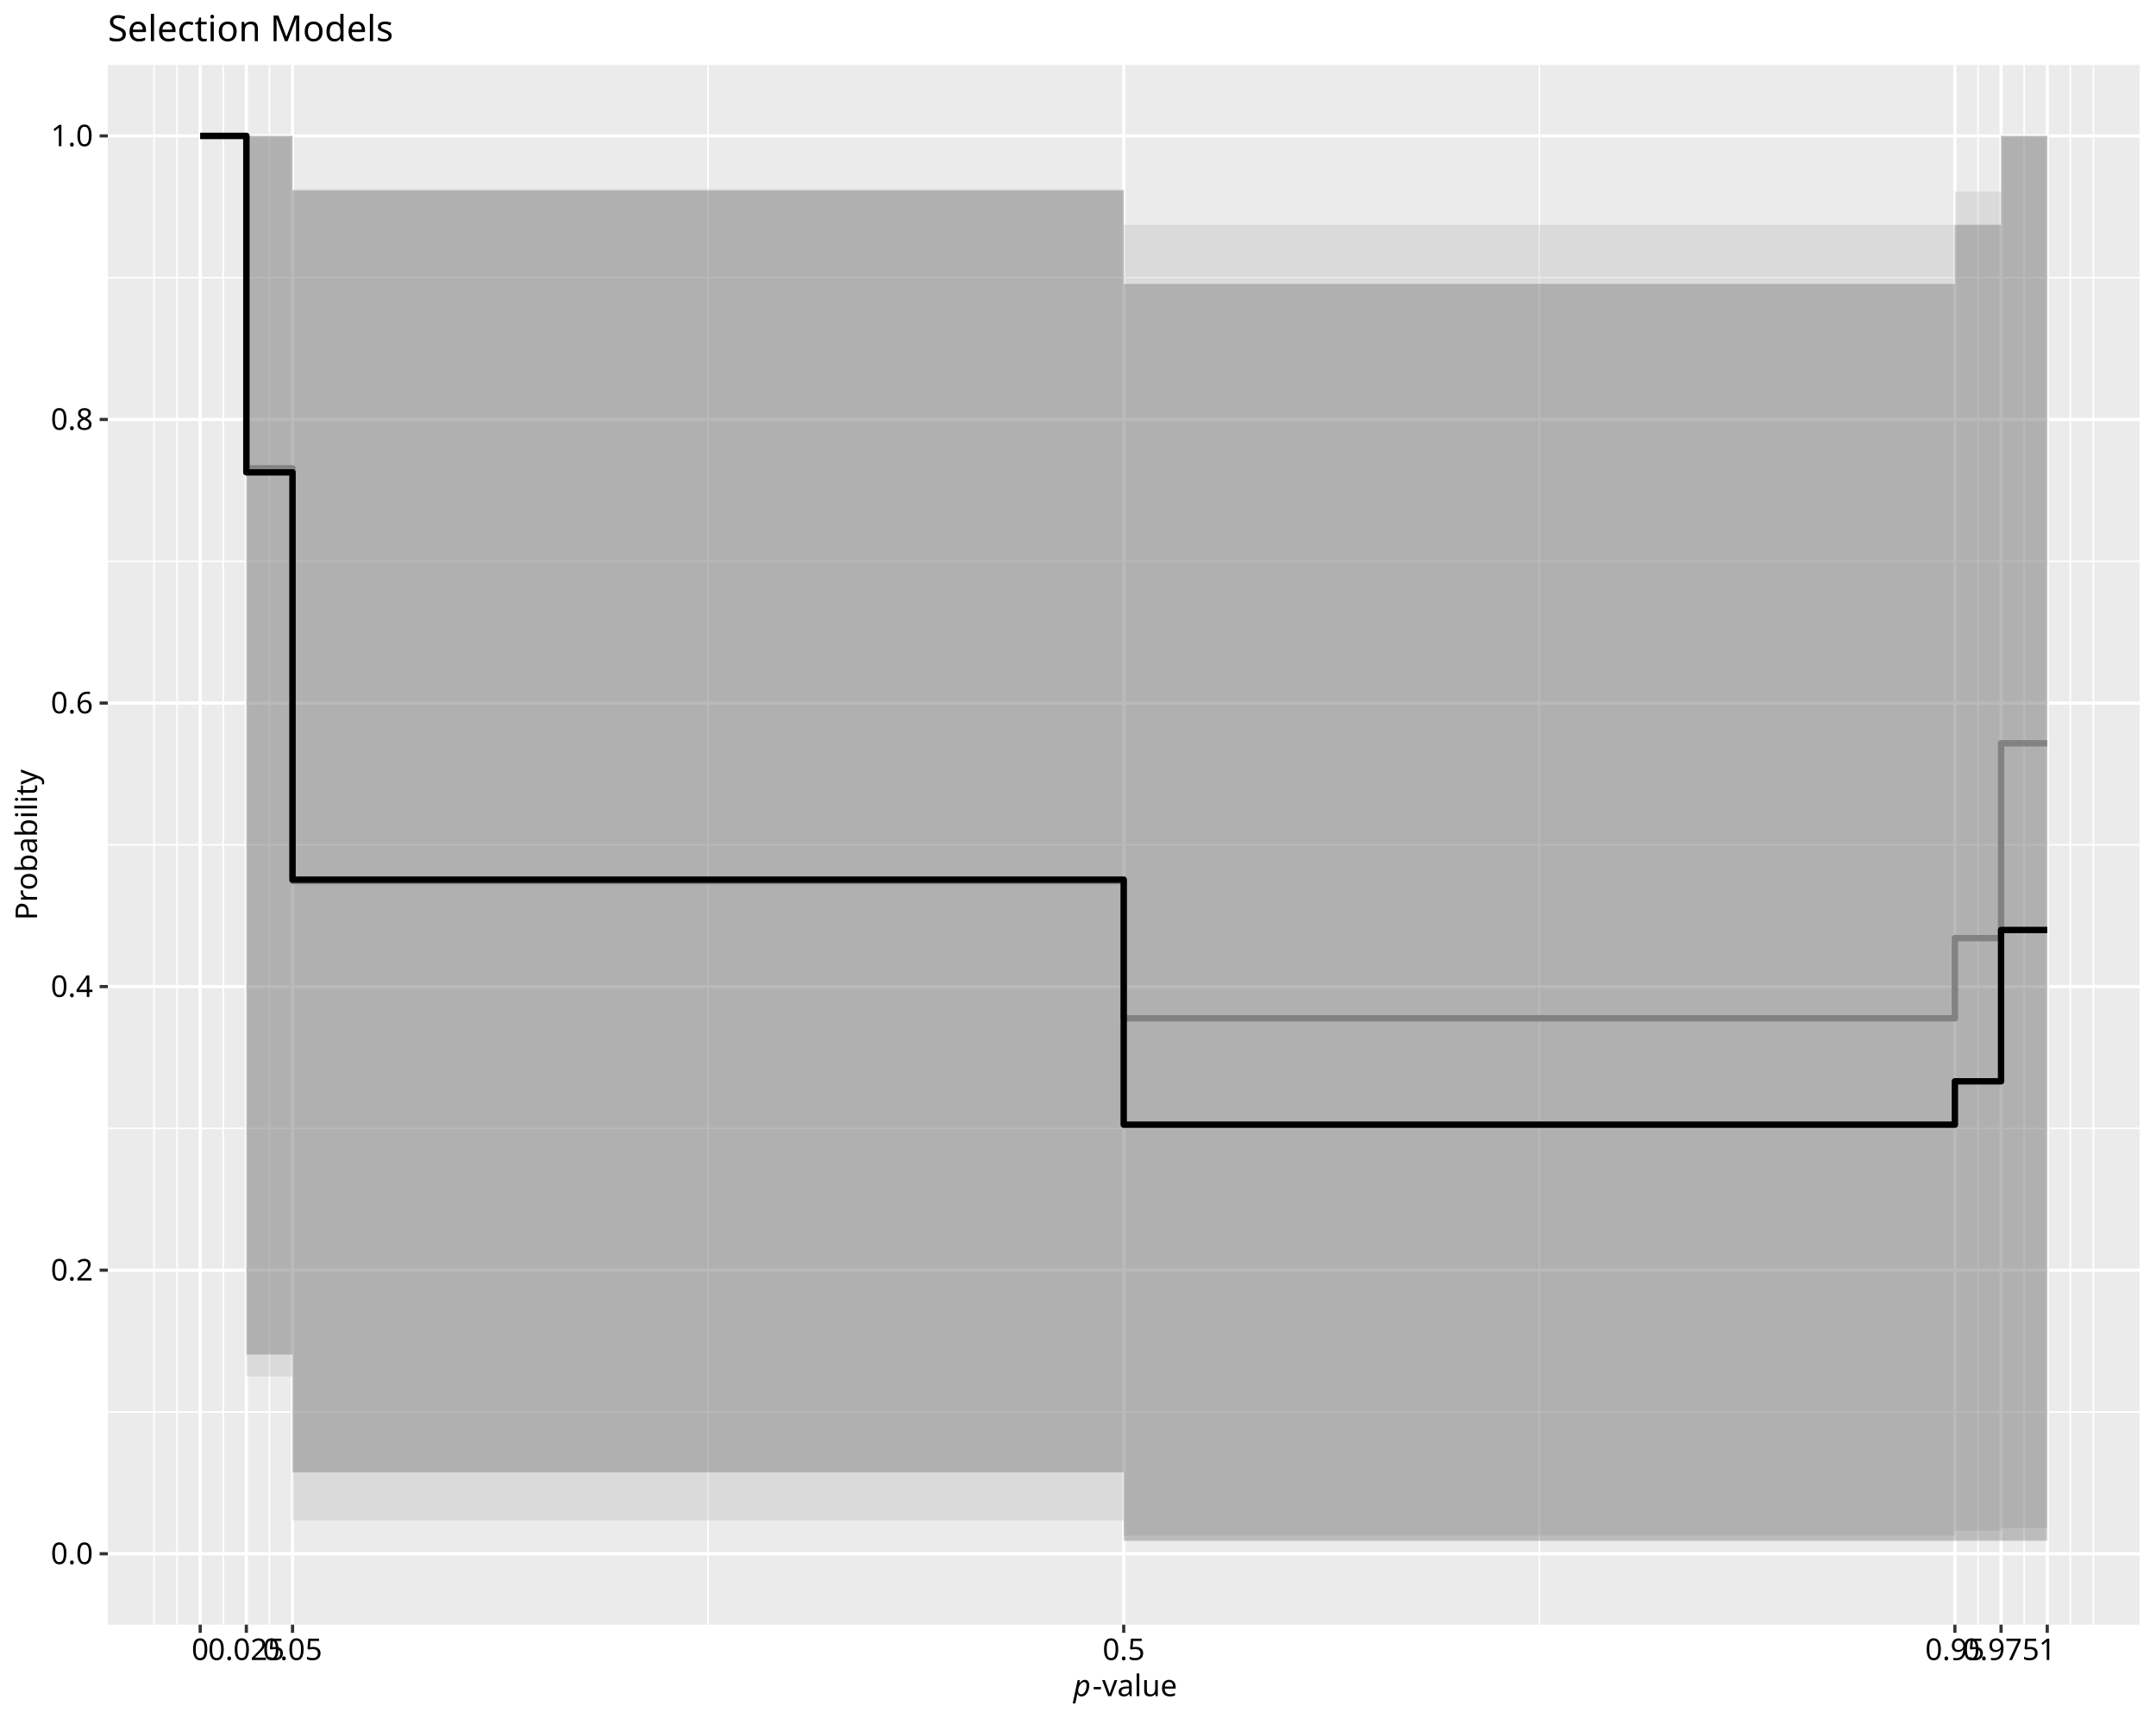
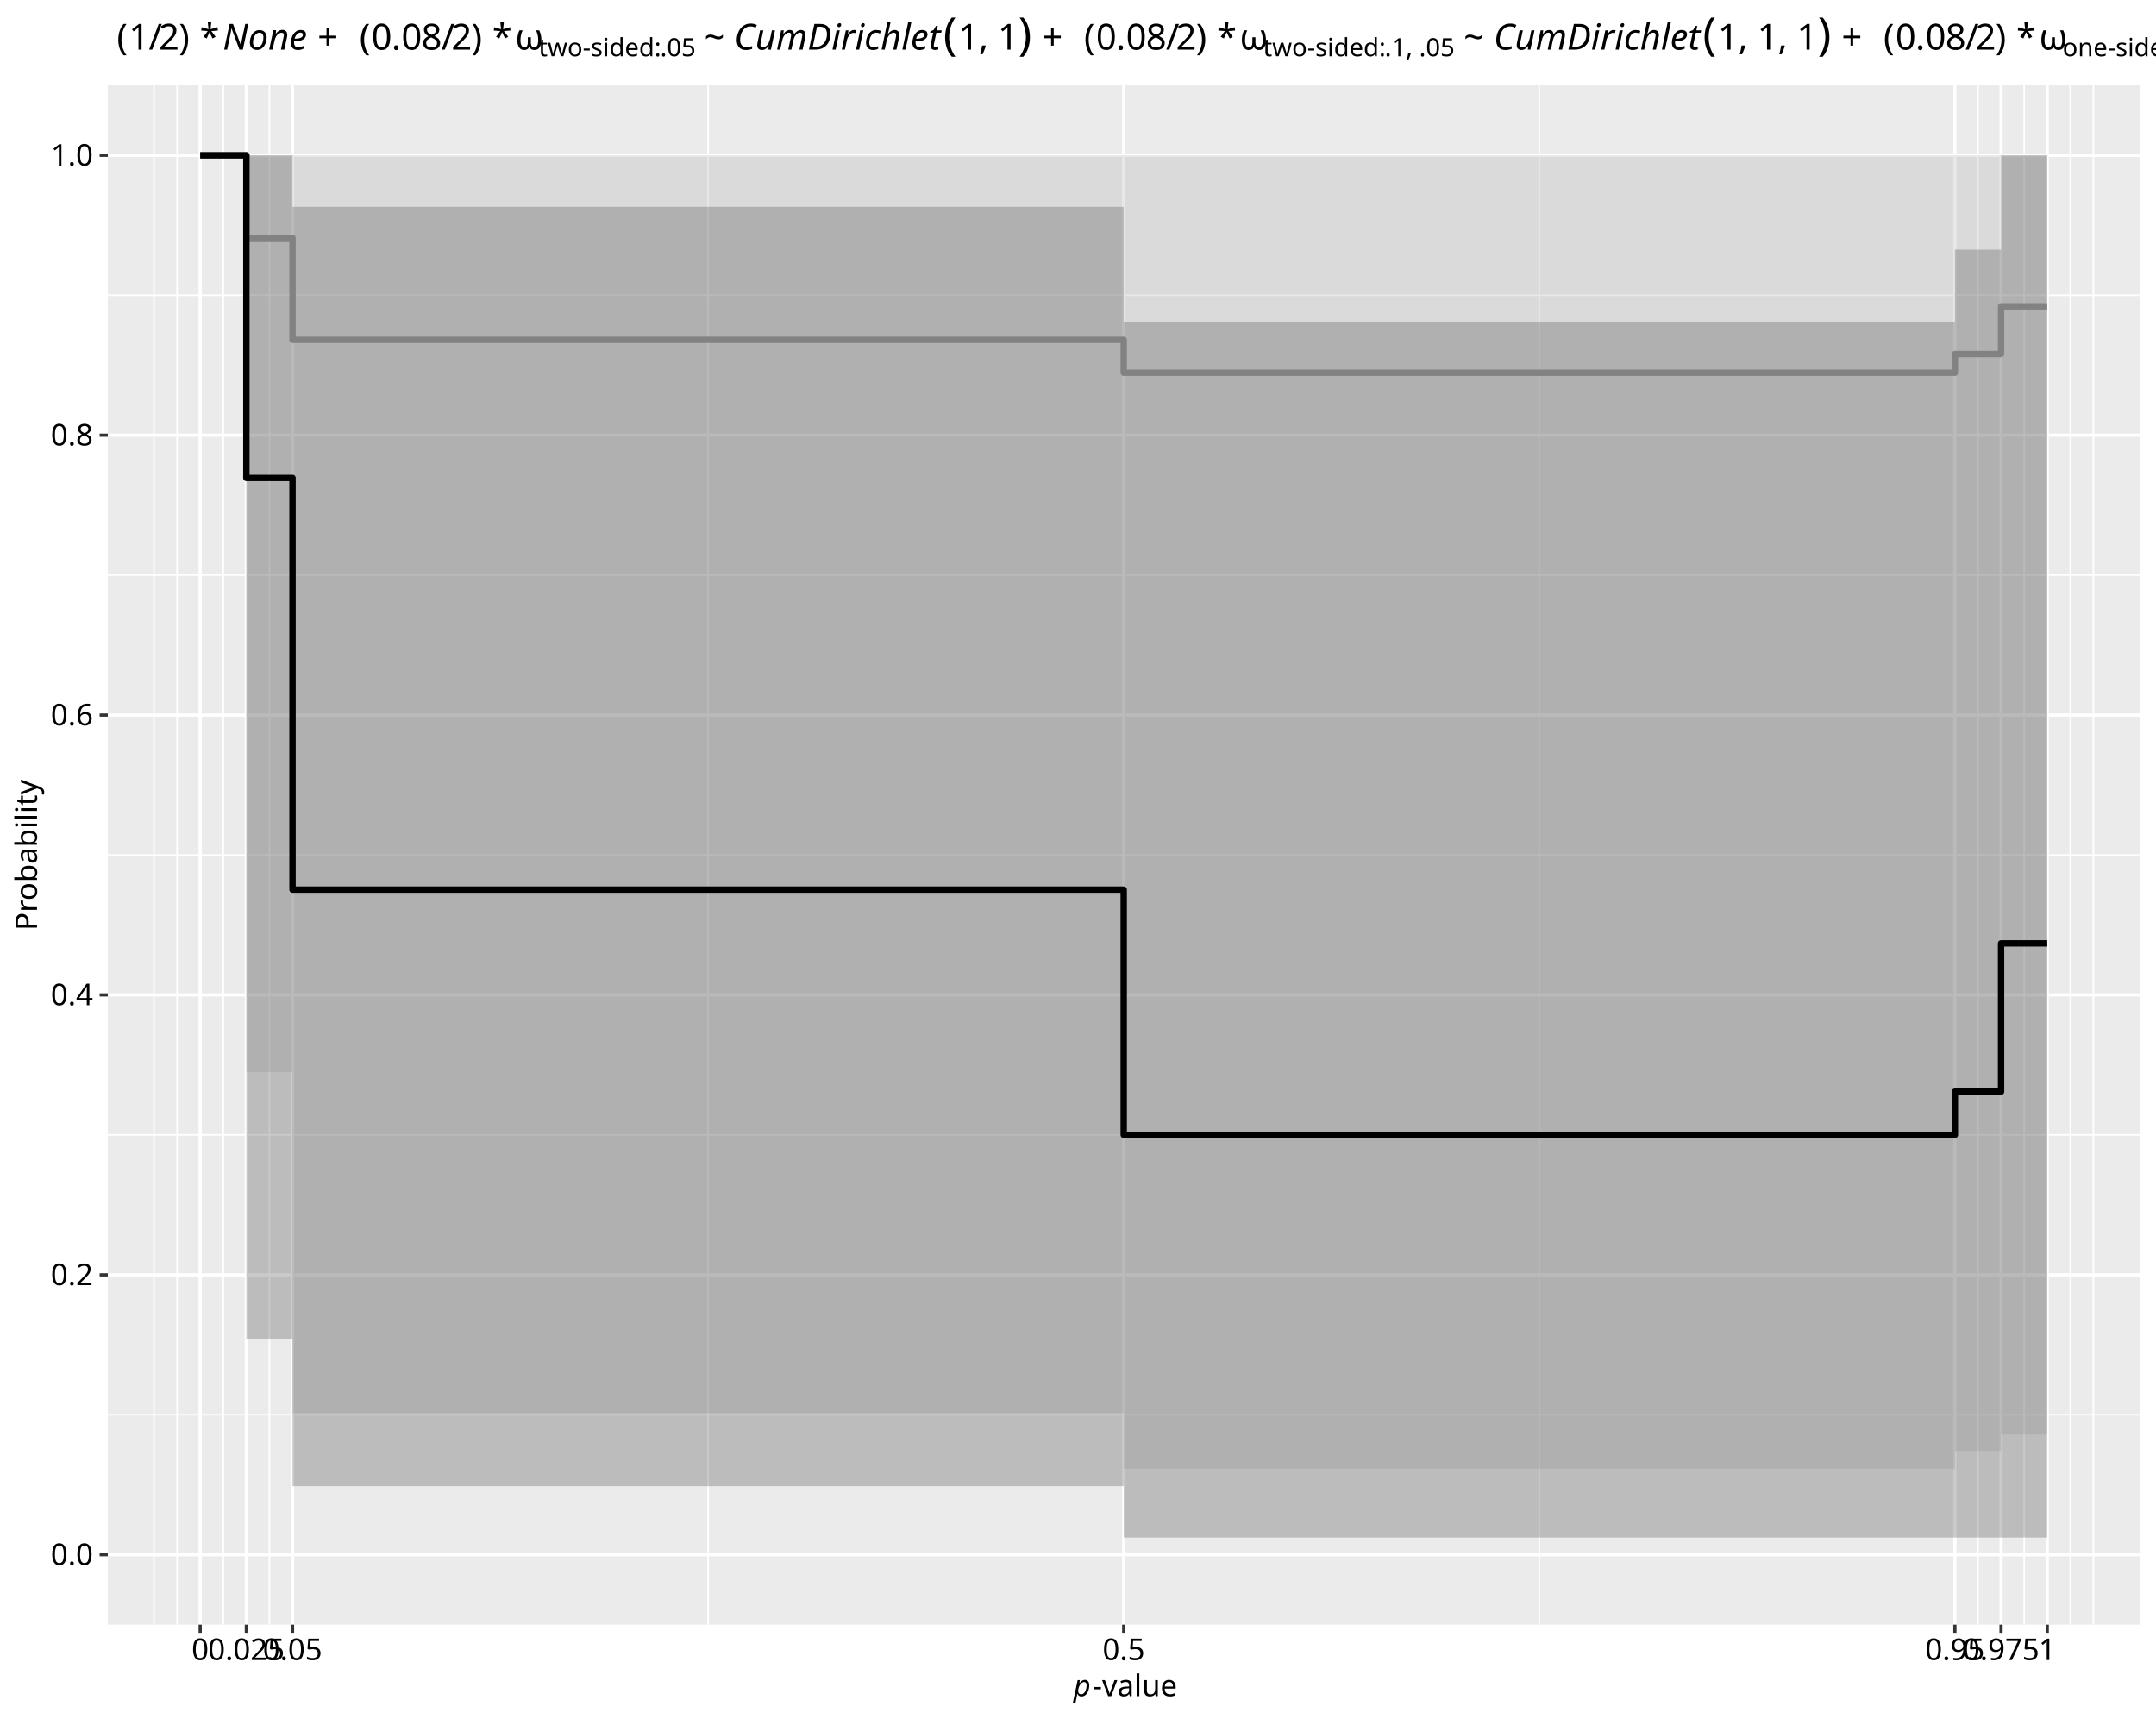
<svg xmlns="http://www.w3.org/2000/svg" class="svglite" data-engine-version="2.0" width="720.00pt" height="576.00pt" viewBox="0 0 720.00 576.00">
  <defs>
    <style type="text/css">
    .svglite line, .svglite polyline, .svglite polygon, .svglite path, .svglite rect, .svglite circle {
      fill: none;
      stroke: #000000;
      stroke-linecap: round;
      stroke-linejoin: round;
      stroke-miterlimit: 10.00;
    }
  </style>
  </defs>
  <rect width="100%" height="100%" style="stroke: none; fill: #FFFFFF;" />
  <defs>
    <clipPath id="cpMC4wMHw3MjAuMDB8MC4wMHw1NzYuMDA=">
      <rect x="0.00" y="0.00" width="720.00" height="576.00" />
    </clipPath>
  </defs>
  <g clip-path="url(#cpMC4wMHw3MjAuMDB8MC4wMHw1NzYuMDA=)">
    <rect x="0.00" y="0.00" width="720.00" height="576.00" style="stroke-width: 1.07; stroke: #FFFFFF; fill: #FFFFFF;" />
  </g>
  <defs>
-     <clipPath id="cpMzYuMDF8NzE0LjUyfDIxLjcxfDU0Mi40OQ==">
-       <rect x="36.01" y="21.71" width="678.51" height="520.78" />
+     <clipPath id="cpMzYuMDF8NzE0LjUyfDI4LjUwfDU0Mi40OQ==">
+       <rect x="36.01" y="28.50" width="678.51" height="513.99" />
    </clipPath>
  </defs>
-   <g clip-path="url(#cpMzYuMDF8NzE0LjUyfDIxLjcxfDU0Mi40OQ==)">
-     <rect x="36.01" y="21.71" width="678.51" height="520.78" style="stroke-width: 1.07; stroke: none; fill: #EBEBEB;" />
-     <polyline points="36.01,471.48 714.52,471.48 " style="stroke-width: 0.53; stroke: #FFFFFF; stroke-linecap: butt;" />
-     <polyline points="36.01,376.79 714.52,376.79 " style="stroke-width: 0.53; stroke: #FFFFFF; stroke-linecap: butt;" />
-     <polyline points="36.01,282.10 714.52,282.10 " style="stroke-width: 0.53; stroke: #FFFFFF; stroke-linecap: butt;" />
-     <polyline points="36.01,187.41 714.52,187.41 " style="stroke-width: 0.53; stroke: #FFFFFF; stroke-linecap: butt;" />
-     <polyline points="36.01,92.72 714.52,92.72 " style="stroke-width: 0.53; stroke: #FFFFFF; stroke-linecap: butt;" />
-     <polyline points="51.43,542.49 51.43,21.71 " style="stroke-width: 0.53; stroke: #FFFFFF; stroke-linecap: butt;" />
-     <polyline points="59.14,542.49 59.14,21.71 " style="stroke-width: 0.53; stroke: #FFFFFF; stroke-linecap: butt;" />
-     <polyline points="74.56,542.49 74.56,21.71 " style="stroke-width: 0.53; stroke: #FFFFFF; stroke-linecap: butt;" />
-     <polyline points="89.98,542.49 89.98,21.71 " style="stroke-width: 0.53; stroke: #FFFFFF; stroke-linecap: butt;" />
-     <polyline points="236.48,542.49 236.48,21.71 " style="stroke-width: 0.53; stroke: #FFFFFF; stroke-linecap: butt;" />
-     <polyline points="514.05,542.49 514.05,21.71 " style="stroke-width: 0.53; stroke: #FFFFFF; stroke-linecap: butt;" />
-     <polyline points="660.55,542.49 660.55,21.71 " style="stroke-width: 0.53; stroke: #FFFFFF; stroke-linecap: butt;" />
-     <polyline points="675.97,542.49 675.97,21.71 " style="stroke-width: 0.53; stroke: #FFFFFF; stroke-linecap: butt;" />
-     <polyline points="691.39,542.49 691.39,21.71 " style="stroke-width: 0.53; stroke: #FFFFFF; stroke-linecap: butt;" />
-     <polyline points="699.10,542.49 699.10,21.71 " style="stroke-width: 0.53; stroke: #FFFFFF; stroke-linecap: butt;" />
-     <polyline points="36.01,518.82 714.52,518.82 " style="stroke-width: 1.07; stroke: #FFFFFF; stroke-linecap: butt;" />
-     <polyline points="36.01,424.13 714.52,424.13 " style="stroke-width: 1.07; stroke: #FFFFFF; stroke-linecap: butt;" />
-     <polyline points="36.01,329.44 714.52,329.44 " style="stroke-width: 1.07; stroke: #FFFFFF; stroke-linecap: butt;" />
-     <polyline points="36.01,234.76 714.52,234.76 " style="stroke-width: 1.07; stroke: #FFFFFF; stroke-linecap: butt;" />
-     <polyline points="36.01,140.07 714.52,140.07 " style="stroke-width: 1.07; stroke: #FFFFFF; stroke-linecap: butt;" />
-     <polyline points="36.01,45.38 714.52,45.38 " style="stroke-width: 1.07; stroke: #FFFFFF; stroke-linecap: butt;" />
-     <polyline points="66.85,542.49 66.85,21.71 " style="stroke-width: 1.07; stroke: #FFFFFF; stroke-linecap: butt;" />
-     <polyline points="82.27,542.49 82.27,21.71 " style="stroke-width: 1.07; stroke: #FFFFFF; stroke-linecap: butt;" />
-     <polyline points="97.69,542.49 97.69,21.71 " style="stroke-width: 1.07; stroke: #FFFFFF; stroke-linecap: butt;" />
-     <polyline points="375.27,542.49 375.27,21.71 " style="stroke-width: 1.07; stroke: #FFFFFF; stroke-linecap: butt;" />
-     <polyline points="652.84,542.49 652.84,21.71 " style="stroke-width: 1.07; stroke: #FFFFFF; stroke-linecap: butt;" />
-     <polyline points="668.26,542.49 668.26,21.71 " style="stroke-width: 1.07; stroke: #FFFFFF; stroke-linecap: butt;" />
-     <polyline points="683.68,542.49 683.68,21.71 " style="stroke-width: 1.07; stroke: #FFFFFF; stroke-linecap: butt;" />
-     <polygon points="66.85,45.38 82.27,45.38 82.27,459.64 97.69,459.64 97.69,507.67 375.27,507.67 375.27,512.74 652.84,512.74 652.84,511.13 668.26,511.13 668.26,510.23 683.68,510.23 683.68,45.38 668.26,45.38 668.26,63.96 652.84,63.96 652.84,75.07 375.27,75.07 375.27,63.12 97.69,63.12 97.69,45.38 82.27,45.38 82.27,45.38 66.85,45.38 " style="stroke-width: 1.07; stroke: none; stroke-linecap: butt; fill: #B3B3B3; fill-opacity: 0.30;" />
-     <polyline points="66.85,45.38 82.27,45.38 82.27,156.37 97.69,156.37 97.69,294.17 375.27,294.17 375.27,340.02 652.84,340.02 652.84,313.25 668.26,313.25 668.26,248.18 683.68,248.18 " style="stroke-width: 2.13; stroke: #999999; stroke-linecap: butt;" />
-     <polygon points="66.85,45.38 82.27,45.38 82.27,452.29 97.69,452.29 97.69,491.66 375.27,491.66 375.27,514.51 652.84,514.51 652.84,514.47 668.26,514.47 668.26,514.47 683.68,514.47 683.68,45.38 668.26,45.38 668.26,75.08 652.84,75.08 652.84,94.79 375.27,94.79 375.27,63.61 97.69,63.61 97.69,45.38 82.27,45.38 82.27,45.38 66.85,45.38 " style="stroke-width: 1.07; stroke: none; stroke-linecap: butt; fill: #4D4D4D; fill-opacity: 0.30;" />
-     <polyline points="66.85,45.38 82.27,45.38 82.27,157.73 97.69,157.73 97.69,293.73 375.27,293.73 375.27,375.55 652.84,375.55 652.84,361.06 668.26,361.06 668.26,310.53 683.68,310.53 " style="stroke-width: 2.13; stroke-linecap: butt;" />
+   <g clip-path="url(#cpMzYuMDF8NzE0LjUyfDI4LjUwfDU0Mi40OQ==)">
+     <rect x="36.01" y="28.50" width="678.51" height="513.99" style="stroke-width: 1.07; stroke: none; fill: #EBEBEB;" />
+     <polyline points="36.01,472.40 714.52,472.40 " style="stroke-width: 0.53; stroke: #FFFFFF; stroke-linecap: butt;" />
+     <polyline points="36.01,378.95 714.52,378.95 " style="stroke-width: 0.53; stroke: #FFFFFF; stroke-linecap: butt;" />
+     <polyline points="36.01,285.50 714.52,285.50 " style="stroke-width: 0.53; stroke: #FFFFFF; stroke-linecap: butt;" />
+     <polyline points="36.01,192.04 714.52,192.04 " style="stroke-width: 0.53; stroke: #FFFFFF; stroke-linecap: butt;" />
+     <polyline points="36.01,98.59 714.52,98.59 " style="stroke-width: 0.53; stroke: #FFFFFF; stroke-linecap: butt;" />
+     <polyline points="51.43,542.49 51.43,28.50 " style="stroke-width: 0.53; stroke: #FFFFFF; stroke-linecap: butt;" />
+     <polyline points="59.14,542.49 59.14,28.50 " style="stroke-width: 0.53; stroke: #FFFFFF; stroke-linecap: butt;" />
+     <polyline points="74.56,542.49 74.56,28.50 " style="stroke-width: 0.53; stroke: #FFFFFF; stroke-linecap: butt;" />
+     <polyline points="89.98,542.49 89.98,28.50 " style="stroke-width: 0.53; stroke: #FFFFFF; stroke-linecap: butt;" />
+     <polyline points="236.48,542.49 236.48,28.50 " style="stroke-width: 0.53; stroke: #FFFFFF; stroke-linecap: butt;" />
+     <polyline points="514.05,542.49 514.05,28.50 " style="stroke-width: 0.53; stroke: #FFFFFF; stroke-linecap: butt;" />
+     <polyline points="660.55,542.49 660.55,28.50 " style="stroke-width: 0.53; stroke: #FFFFFF; stroke-linecap: butt;" />
+     <polyline points="675.97,542.49 675.97,28.50 " style="stroke-width: 0.53; stroke: #FFFFFF; stroke-linecap: butt;" />
+     <polyline points="691.39,542.49 691.39,28.50 " style="stroke-width: 0.53; stroke: #FFFFFF; stroke-linecap: butt;" />
+     <polyline points="699.10,542.49 699.10,28.50 " style="stroke-width: 0.53; stroke: #FFFFFF; stroke-linecap: butt;" />
+     <polyline points="36.01,519.13 714.52,519.13 " style="stroke-width: 1.07; stroke: #FFFFFF; stroke-linecap: butt;" />
+     <polyline points="36.01,425.68 714.52,425.68 " style="stroke-width: 1.07; stroke: #FFFFFF; stroke-linecap: butt;" />
+     <polyline points="36.01,332.22 714.52,332.22 " style="stroke-width: 1.07; stroke: #FFFFFF; stroke-linecap: butt;" />
+     <polyline points="36.01,238.77 714.52,238.77 " style="stroke-width: 1.07; stroke: #FFFFFF; stroke-linecap: butt;" />
+     <polyline points="36.01,145.32 714.52,145.32 " style="stroke-width: 1.07; stroke: #FFFFFF; stroke-linecap: butt;" />
+     <polyline points="36.01,51.87 714.52,51.87 " style="stroke-width: 1.07; stroke: #FFFFFF; stroke-linecap: butt;" />
+     <polyline points="66.85,542.49 66.85,28.50 " style="stroke-width: 1.07; stroke: #FFFFFF; stroke-linecap: butt;" />
+     <polyline points="82.27,542.49 82.27,28.50 " style="stroke-width: 1.07; stroke: #FFFFFF; stroke-linecap: butt;" />
+     <polyline points="97.69,542.49 97.69,28.50 " style="stroke-width: 1.07; stroke: #FFFFFF; stroke-linecap: butt;" />
+     <polyline points="375.27,542.49 375.27,28.50 " style="stroke-width: 1.07; stroke: #FFFFFF; stroke-linecap: butt;" />
+     <polyline points="652.84,542.49 652.84,28.50 " style="stroke-width: 1.07; stroke: #FFFFFF; stroke-linecap: butt;" />
+     <polyline points="668.26,542.49 668.26,28.50 " style="stroke-width: 1.07; stroke: #FFFFFF; stroke-linecap: butt;" />
+     <polyline points="683.68,542.49 683.68,28.50 " style="stroke-width: 1.07; stroke: #FFFFFF; stroke-linecap: butt;" />
+     <polygon points="66.85,51.87 82.27,51.87 82.27,357.98 97.69,357.98 97.69,471.81 375.27,471.81 375.27,490.40 652.84,490.40 652.84,484.45 668.26,484.45 668.26,479.02 683.68,479.02 683.68,51.87 668.26,51.87 668.26,51.87 652.84,51.87 652.84,51.87 375.27,51.87 375.27,51.87 97.69,51.87 97.69,51.87 82.27,51.87 82.27,51.87 66.85,51.87 " style="stroke-width: 1.07; stroke: none; stroke-linecap: butt; fill: #B3B3B3; fill-opacity: 0.30;" />
+     <polyline points="66.85,51.87 82.27,51.87 82.27,79.49 97.69,79.49 97.69,113.48 375.27,113.48 375.27,124.49 652.84,124.49 652.84,118.22 668.26,118.22 668.26,102.30 683.68,102.30 " style="stroke-width: 2.13; stroke: #999999; stroke-linecap: butt;" />
+     <polygon points="66.85,51.87 82.27,51.87 82.27,447.24 97.69,447.24 97.69,496.27 375.27,496.27 375.27,513.41 652.84,513.41 652.84,513.41 668.26,513.41 668.26,513.41 683.68,513.41 683.68,51.87 668.26,51.87 668.26,83.37 652.84,83.37 652.84,107.42 375.27,107.42 375.27,69.06 97.69,69.06 97.69,51.87 82.27,51.87 82.27,51.87 66.85,51.87 " style="stroke-width: 1.07; stroke: none; stroke-linecap: butt; fill: #4D4D4D; fill-opacity: 0.30;" />
+     <polyline points="66.85,51.87 82.27,51.87 82.27,159.61 97.69,159.61 97.69,297.06 375.27,297.06 375.27,378.95 652.84,378.95 652.84,364.52 668.26,364.52 668.26,315.00 683.68,315.00 " style="stroke-width: 2.13; stroke-linecap: butt;" />
  </g>
  <g clip-path="url(#cpMC4wMHw3MjAuMDB8MC4wMHw1NzYuMDA=)">
-     <text x="31.08" y="522.26" text-anchor="end" style="font-size: 10.00px; font-family: sans;" textLength="13.90px" lengthAdjust="spacingAndGlyphs">0.0</text>
-     <text x="31.08" y="427.57" text-anchor="end" style="font-size: 10.00px; font-family: sans;" textLength="13.90px" lengthAdjust="spacingAndGlyphs">0.2</text>
-     <text x="31.08" y="332.88" text-anchor="end" style="font-size: 10.00px; font-family: sans;" textLength="13.90px" lengthAdjust="spacingAndGlyphs">0.4</text>
-     <text x="31.08" y="238.20" text-anchor="end" style="font-size: 10.00px; font-family: sans;" textLength="13.90px" lengthAdjust="spacingAndGlyphs">0.6</text>
-     <text x="31.08" y="143.51" text-anchor="end" style="font-size: 10.00px; font-family: sans;" textLength="13.90px" lengthAdjust="spacingAndGlyphs">0.8</text>
-     <text x="31.08" y="48.82" text-anchor="end" style="font-size: 10.00px; font-family: sans;" textLength="13.90px" lengthAdjust="spacingAndGlyphs">1.0</text>
-     <polyline points="33.27,518.82 36.01,518.82 " style="stroke-width: 1.07; stroke: #333333; stroke-linecap: butt;" />
-     <polyline points="33.27,424.13 36.01,424.13 " style="stroke-width: 1.07; stroke: #333333; stroke-linecap: butt;" />
-     <polyline points="33.27,329.44 36.01,329.44 " style="stroke-width: 1.07; stroke: #333333; stroke-linecap: butt;" />
-     <polyline points="33.27,234.76 36.01,234.76 " style="stroke-width: 1.07; stroke: #333333; stroke-linecap: butt;" />
-     <polyline points="33.27,140.07 36.01,140.07 " style="stroke-width: 1.07; stroke: #333333; stroke-linecap: butt;" />
-     <polyline points="33.27,45.38 36.01,45.38 " style="stroke-width: 1.07; stroke: #333333; stroke-linecap: butt;" />
+     <text x="31.08" y="522.57" text-anchor="end" style="font-size: 10.00px; font-family: sans;" textLength="13.90px" lengthAdjust="spacingAndGlyphs">0.0</text>
+     <text x="31.08" y="429.12" text-anchor="end" style="font-size: 10.00px; font-family: sans;" textLength="13.90px" lengthAdjust="spacingAndGlyphs">0.2</text>
+     <text x="31.08" y="335.66" text-anchor="end" style="font-size: 10.00px; font-family: sans;" textLength="13.90px" lengthAdjust="spacingAndGlyphs">0.4</text>
+     <text x="31.08" y="242.21" text-anchor="end" style="font-size: 10.00px; font-family: sans;" textLength="13.90px" lengthAdjust="spacingAndGlyphs">0.6</text>
+     <text x="31.08" y="148.76" text-anchor="end" style="font-size: 10.00px; font-family: sans;" textLength="13.90px" lengthAdjust="spacingAndGlyphs">0.8</text>
+     <text x="31.08" y="55.31" text-anchor="end" style="font-size: 10.00px; font-family: sans;" textLength="13.90px" lengthAdjust="spacingAndGlyphs">1.0</text>
+     <polyline points="33.27,519.13 36.01,519.13 " style="stroke-width: 1.07; stroke: #333333; stroke-linecap: butt;" />
+     <polyline points="33.27,425.68 36.01,425.68 " style="stroke-width: 1.07; stroke: #333333; stroke-linecap: butt;" />
+     <polyline points="33.27,332.22 36.01,332.22 " style="stroke-width: 1.07; stroke: #333333; stroke-linecap: butt;" />
+     <polyline points="33.27,238.77 36.01,238.77 " style="stroke-width: 1.07; stroke: #333333; stroke-linecap: butt;" />
+     <polyline points="33.27,145.32 36.01,145.32 " style="stroke-width: 1.07; stroke: #333333; stroke-linecap: butt;" />
+     <polyline points="33.27,51.87 36.01,51.87 " style="stroke-width: 1.07; stroke: #333333; stroke-linecap: butt;" />
    <polyline points="66.85,545.23 66.85,542.49 " style="stroke-width: 1.07; stroke: #333333; stroke-linecap: butt;" />
    <polyline points="82.27,545.23 82.27,542.49 " style="stroke-width: 1.07; stroke: #333333; stroke-linecap: butt;" />
    <polyline points="97.69,545.23 97.69,542.49 " style="stroke-width: 1.07; stroke: #333333; stroke-linecap: butt;" />
    <polyline points="375.27,545.23 375.27,542.49 " style="stroke-width: 1.07; stroke: #333333; stroke-linecap: butt;" />
    <polyline points="652.84,545.23 652.84,542.49 " style="stroke-width: 1.07; stroke: #333333; stroke-linecap: butt;" />
    <polyline points="668.26,545.23 668.26,542.49 " style="stroke-width: 1.07; stroke: #333333; stroke-linecap: butt;" />
    <polyline points="683.68,545.23 683.68,542.49 " style="stroke-width: 1.07; stroke: #333333; stroke-linecap: butt;" />
    <text x="66.85" y="554.30" text-anchor="middle" style="font-size: 10.00px; font-family: sans;" textLength="5.56px" lengthAdjust="spacingAndGlyphs">0</text>
    <text x="82.27" y="554.30" text-anchor="middle" style="font-size: 10.00px; font-family: sans;" textLength="25.03px" lengthAdjust="spacingAndGlyphs">0.025</text>
    <text x="97.69" y="554.30" text-anchor="middle" style="font-size: 10.00px; font-family: sans;" textLength="19.46px" lengthAdjust="spacingAndGlyphs">0.05</text>
    <text x="375.27" y="554.30" text-anchor="middle" style="font-size: 10.00px; font-family: sans;" textLength="13.90px" lengthAdjust="spacingAndGlyphs">0.5</text>
    <text x="652.84" y="554.30" text-anchor="middle" style="font-size: 10.00px; font-family: sans;" textLength="19.46px" lengthAdjust="spacingAndGlyphs">0.95</text>
    <text x="668.26" y="554.30" text-anchor="middle" style="font-size: 10.00px; font-family: sans;" textLength="25.03px" lengthAdjust="spacingAndGlyphs">0.975</text>
    <text x="683.68" y="554.30" text-anchor="middle" style="font-size: 10.00px; font-family: sans;" textLength="5.56px" lengthAdjust="spacingAndGlyphs">1</text>
    <text x="358.46" y="566.37" style="font-size: 10.00px; font-style: italic; font-family: sans;" textLength="5.56px" lengthAdjust="spacingAndGlyphs">p</text>
    <text x="364.83" y="566.37" style="font-size: 10.00px; font-family: sans;" textLength="27.24px" lengthAdjust="spacingAndGlyphs">-value</text>
-     <text transform="translate(12.36,282.10) rotate(-90)" text-anchor="middle" style="font-size: 10.00px; font-family: sans;" textLength="46.69px" lengthAdjust="spacingAndGlyphs">Probability</text>
-     <text x="36.01" y="13.74" style="font-size: 12.00px; font-family: sans;" textLength="91.40px" lengthAdjust="spacingAndGlyphs">Selection Models</text>
+     <text transform="translate(12.36,285.50) rotate(-90)" text-anchor="middle" style="font-size: 10.00px; font-family: sans;" textLength="46.69px" lengthAdjust="spacingAndGlyphs">Probability</text>
+     <text x="36.01" y="16.57" style="font-size: 12.00px; font-family: sans;" textLength="3.00px" lengthAdjust="spacingAndGlyphs"> </text>
+     <text x="39.01" y="16.57" style="font-size: 12.00px; font-family: sans;" textLength="4.00px" lengthAdjust="spacingAndGlyphs">(</text>
+     <text x="43.01" y="16.57" style="font-size: 12.00px; font-family: sans;" textLength="6.67px" lengthAdjust="spacingAndGlyphs">1</text>
+     <text x="49.68" y="16.57" style="font-size: 12.00px; font-family: sans;" textLength="3.33px" lengthAdjust="spacingAndGlyphs">/</text>
+     <text x="53.02" y="16.57" style="font-size: 12.00px; font-family: sans;" textLength="6.67px" lengthAdjust="spacingAndGlyphs">2</text>
+     <text x="59.69" y="16.57" style="font-size: 12.00px; font-family: sans;" textLength="4.00px" lengthAdjust="spacingAndGlyphs">)</text>
+     <text x="63.69" y="16.57" style="font-size: 12.00px; font-family: sans;" textLength="3.00px" lengthAdjust="spacingAndGlyphs"> </text>
+     <text x="66.69" y="16.57" style="font-size: 12.00px; font-family: sans;" textLength="4.67px" lengthAdjust="spacingAndGlyphs">*</text>
+     <text x="71.36" y="16.57" style="font-size: 12.00px; font-family: sans;" textLength="3.00px" lengthAdjust="spacingAndGlyphs"> </text>
+     <text x="74.37" y="16.57" style="font-size: 12.00px; font-style: italic; font-family: sans;" textLength="28.69px" lengthAdjust="spacingAndGlyphs">None</text>
+     <text x="103.06" y="16.57" style="font-size: 12.00px; font-family: sans;" textLength="3.00px" lengthAdjust="spacingAndGlyphs"> </text>
+     <text x="106.06" y="16.57" style="font-size: 12.00px; font-family: sans;" textLength="9.32px" lengthAdjust="spacingAndGlyphs">+</text>
+     <text x="117.04" y="16.57" style="font-size: 12.00px; font-family: sans;" textLength="3.00px" lengthAdjust="spacingAndGlyphs"> </text>
+     <text x="120.05" y="16.57" style="font-size: 12.00px; font-family: sans;" textLength="4.00px" lengthAdjust="spacingAndGlyphs">(</text>
+     <text x="124.04" y="16.57" style="font-size: 12.00px; font-family: sans;" textLength="6.67px" lengthAdjust="spacingAndGlyphs">0</text>
+     <text x="130.72" y="16.57" style="font-size: 12.00px; font-family: sans;" textLength="3.33px" lengthAdjust="spacingAndGlyphs">.</text>
+     <text x="134.05" y="16.57" style="font-size: 12.00px; font-family: sans;" textLength="6.67px" lengthAdjust="spacingAndGlyphs">0</text>
+     <text x="140.72" y="16.57" style="font-size: 12.00px; font-family: sans;" textLength="6.67px" lengthAdjust="spacingAndGlyphs">8</text>
+     <text x="147.40" y="16.57" style="font-size: 12.00px; font-family: sans;" textLength="3.33px" lengthAdjust="spacingAndGlyphs">/</text>
+     <text x="150.73" y="16.57" style="font-size: 12.00px; font-family: sans;" textLength="6.67px" lengthAdjust="spacingAndGlyphs">2</text>
+     <text x="157.41" y="16.57" style="font-size: 12.00px; font-family: sans;" textLength="4.00px" lengthAdjust="spacingAndGlyphs">)</text>
+     <text x="161.40" y="16.57" style="font-size: 12.00px; font-family: sans;" textLength="3.00px" lengthAdjust="spacingAndGlyphs"> </text>
+     <text x="164.40" y="16.57" style="font-size: 12.00px; font-family: sans;" textLength="4.67px" lengthAdjust="spacingAndGlyphs">*</text>
+     <text x="169.08" y="16.57" style="font-size: 12.00px; font-family: sans;" textLength="3.00px" lengthAdjust="spacingAndGlyphs"> </text>
+     <text x="172.08" y="16.57" style="font-size: 12.00px; font-family: sans;" textLength="7.78px" lengthAdjust="spacingAndGlyphs">ω</text>
+     <text x="179.86" y="18.79" style="font-size: 8.40px; font-family: sans;" textLength="40.62px" lengthAdjust="spacingAndGlyphs">two-sided: </text>
+     <text x="220.48" y="18.79" style="font-size: 8.40px; font-family: sans;" textLength="11.68px" lengthAdjust="spacingAndGlyphs">.05</text>
+     <text x="232.16" y="16.57" style="font-size: 12.00px; font-family: sans;" textLength="3.00px" lengthAdjust="spacingAndGlyphs"> </text>
+     <text x="235.16" y="16.57" style="font-size: 12.00px; font-family: sans;" textLength="7.01px" lengthAdjust="spacingAndGlyphs">~</text>
+     <text x="242.17" y="16.57" style="font-size: 12.00px; font-family: sans;" textLength="3.00px" lengthAdjust="spacingAndGlyphs"> </text>
+     <text x="245.17" y="16.57" style="font-size: 12.00px; font-style: italic; font-family: sans;" textLength="68.69px" lengthAdjust="spacingAndGlyphs">CumDirichlet</text>
+     <text x="315.03" y="16.57" style="font-size: 15.00px; font-family: sans;" textLength="5.00px" lengthAdjust="spacingAndGlyphs">(</text>
+     <text x="320.02" y="16.57" style="font-size: 12.00px; font-family: sans;" textLength="20.02px" lengthAdjust="spacingAndGlyphs">1, 1</text>
+     <text x="340.04" y="16.57" style="font-size: 15.00px; font-family: sans;" textLength="4.99px" lengthAdjust="spacingAndGlyphs">)</text>
+     <text x="345.02" y="16.57" style="font-size: 12.00px; font-family: sans;" textLength="3.00px" lengthAdjust="spacingAndGlyphs"> </text>
+     <text x="348.03" y="16.57" style="font-size: 12.00px; font-family: sans;" textLength="9.32px" lengthAdjust="spacingAndGlyphs">+</text>
+     <text x="359.01" y="16.57" style="font-size: 12.00px; font-family: sans;" textLength="3.00px" lengthAdjust="spacingAndGlyphs"> </text>
+     <text x="362.01" y="16.57" style="font-size: 12.00px; font-family: sans;" textLength="4.00px" lengthAdjust="spacingAndGlyphs">(</text>
+     <text x="366.01" y="16.57" style="font-size: 12.00px; font-family: sans;" textLength="6.67px" lengthAdjust="spacingAndGlyphs">0</text>
+     <text x="372.68" y="16.57" style="font-size: 12.00px; font-family: sans;" textLength="3.33px" lengthAdjust="spacingAndGlyphs">.</text>
+     <text x="376.02" y="16.57" style="font-size: 12.00px; font-family: sans;" textLength="6.67px" lengthAdjust="spacingAndGlyphs">0</text>
+     <text x="382.69" y="16.57" style="font-size: 12.00px; font-family: sans;" textLength="6.67px" lengthAdjust="spacingAndGlyphs">8</text>
+     <text x="389.36" y="16.57" style="font-size: 12.00px; font-family: sans;" textLength="3.33px" lengthAdjust="spacingAndGlyphs">/</text>
+     <text x="392.70" y="16.57" style="font-size: 12.00px; font-family: sans;" textLength="6.67px" lengthAdjust="spacingAndGlyphs">2</text>
+     <text x="399.37" y="16.57" style="font-size: 12.00px; font-family: sans;" textLength="4.00px" lengthAdjust="spacingAndGlyphs">)</text>
+     <text x="403.37" y="16.57" style="font-size: 12.00px; font-family: sans;" textLength="3.00px" lengthAdjust="spacingAndGlyphs"> </text>
+     <text x="406.37" y="16.57" style="font-size: 12.00px; font-family: sans;" textLength="4.67px" lengthAdjust="spacingAndGlyphs">*</text>
+     <text x="411.04" y="16.57" style="font-size: 12.00px; font-family: sans;" textLength="3.00px" lengthAdjust="spacingAndGlyphs"> </text>
+     <text x="414.05" y="16.57" style="font-size: 12.00px; font-family: sans;" textLength="7.78px" lengthAdjust="spacingAndGlyphs">ω</text>
+     <text x="421.82" y="18.79" style="font-size: 8.40px; font-family: sans;" textLength="40.62px" lengthAdjust="spacingAndGlyphs">two-sided: </text>
+     <text x="462.44" y="18.79" style="font-size: 8.40px; font-family: sans;" textLength="23.35px" lengthAdjust="spacingAndGlyphs">.1, .05</text>
+     <text x="485.79" y="16.57" style="font-size: 12.00px; font-family: sans;" textLength="3.00px" lengthAdjust="spacingAndGlyphs"> </text>
+     <text x="488.80" y="16.57" style="font-size: 12.00px; font-family: sans;" textLength="7.01px" lengthAdjust="spacingAndGlyphs">~</text>
+     <text x="495.81" y="16.57" style="font-size: 12.00px; font-family: sans;" textLength="3.00px" lengthAdjust="spacingAndGlyphs"> </text>
+     <text x="498.81" y="16.57" style="font-size: 12.00px; font-style: italic; font-family: sans;" textLength="68.69px" lengthAdjust="spacingAndGlyphs">CumDirichlet</text>
+     <text x="568.66" y="16.57" style="font-size: 15.00px; font-family: sans;" textLength="5.00px" lengthAdjust="spacingAndGlyphs">(</text>
+     <text x="573.66" y="16.57" style="font-size: 12.00px; font-family: sans;" textLength="33.36px" lengthAdjust="spacingAndGlyphs">1, 1, 1</text>
+     <text x="607.02" y="16.57" style="font-size: 15.00px; font-family: sans;" textLength="4.99px" lengthAdjust="spacingAndGlyphs">)</text>
+     <text x="612.00" y="16.57" style="font-size: 12.00px; font-family: sans;" textLength="3.00px" lengthAdjust="spacingAndGlyphs"> </text>
+     <text x="615.01" y="16.57" style="font-size: 12.00px; font-family: sans;" textLength="9.32px" lengthAdjust="spacingAndGlyphs">+</text>
+     <text x="625.99" y="16.57" style="font-size: 12.00px; font-family: sans;" textLength="3.00px" lengthAdjust="spacingAndGlyphs"> </text>
+     <text x="628.99" y="16.57" style="font-size: 12.00px; font-family: sans;" textLength="4.00px" lengthAdjust="spacingAndGlyphs">(</text>
+     <text x="632.99" y="16.57" style="font-size: 12.00px; font-family: sans;" textLength="6.67px" lengthAdjust="spacingAndGlyphs">0</text>
+     <text x="639.66" y="16.57" style="font-size: 12.00px; font-family: sans;" textLength="3.33px" lengthAdjust="spacingAndGlyphs">.</text>
+     <text x="643.00" y="16.57" style="font-size: 12.00px; font-family: sans;" textLength="6.67px" lengthAdjust="spacingAndGlyphs">0</text>
+     <text x="649.67" y="16.57" style="font-size: 12.00px; font-family: sans;" textLength="6.67px" lengthAdjust="spacingAndGlyphs">8</text>
+     <text x="656.34" y="16.57" style="font-size: 12.00px; font-family: sans;" textLength="3.33px" lengthAdjust="spacingAndGlyphs">/</text>
+     <text x="659.68" y="16.57" style="font-size: 12.00px; font-family: sans;" textLength="6.67px" lengthAdjust="spacingAndGlyphs">2</text>
+     <text x="666.35" y="16.57" style="font-size: 12.00px; font-family: sans;" textLength="4.00px" lengthAdjust="spacingAndGlyphs">)</text>
+     <text x="670.35" y="16.57" style="font-size: 12.00px; font-family: sans;" textLength="3.00px" lengthAdjust="spacingAndGlyphs"> </text>
+     <text x="673.35" y="16.57" style="font-size: 12.00px; font-family: sans;" textLength="4.67px" lengthAdjust="spacingAndGlyphs">*</text>
+     <text x="678.02" y="16.57" style="font-size: 12.00px; font-family: sans;" textLength="3.00px" lengthAdjust="spacingAndGlyphs"> </text>
+     <text x="681.03" y="16.57" style="font-size: 12.00px; font-family: sans;" textLength="7.78px" lengthAdjust="spacingAndGlyphs">ω</text>
+     <text x="688.80" y="18.79" style="font-size: 8.40px; font-family: sans;" textLength="41.56px" lengthAdjust="spacingAndGlyphs">one-sided: </text>
+     <text x="730.37" y="18.79" style="font-size: 8.40px; font-family: sans;" textLength="11.68px" lengthAdjust="spacingAndGlyphs">.05</text>
+     <text x="742.04" y="16.57" style="font-size: 12.00px; font-family: sans;" textLength="3.00px" lengthAdjust="spacingAndGlyphs"> </text>
+     <text x="745.05" y="16.57" style="font-size: 12.00px; font-family: sans;" textLength="7.01px" lengthAdjust="spacingAndGlyphs">~</text>
+     <text x="752.06" y="16.57" style="font-size: 12.00px; font-family: sans;" textLength="3.00px" lengthAdjust="spacingAndGlyphs"> </text>
+     <text x="755.06" y="16.57" style="font-size: 12.00px; font-style: italic; font-family: sans;" textLength="68.69px" lengthAdjust="spacingAndGlyphs">CumDirichlet</text>
+     <text x="824.91" y="16.57" style="font-size: 15.00px; font-family: sans;" textLength="5.00px" lengthAdjust="spacingAndGlyphs">(</text>
+     <text x="829.91" y="16.57" style="font-size: 12.00px; font-family: sans;" textLength="20.02px" lengthAdjust="spacingAndGlyphs">1, 1</text>
+     <text x="849.92" y="16.57" style="font-size: 15.00px; font-family: sans;" textLength="4.99px" lengthAdjust="spacingAndGlyphs">)</text>
+     <text x="854.91" y="16.57" style="font-size: 12.00px; font-family: sans;" textLength="3.00px" lengthAdjust="spacingAndGlyphs"> </text>
+     <text x="857.91" y="16.57" style="font-size: 12.00px; font-family: sans;" textLength="9.32px" lengthAdjust="spacingAndGlyphs">+</text>
+     <text x="868.90" y="16.57" style="font-size: 12.00px; font-family: sans;" textLength="3.00px" lengthAdjust="spacingAndGlyphs"> </text>
+     <text x="871.90" y="16.57" style="font-size: 12.00px; font-family: sans;" textLength="4.00px" lengthAdjust="spacingAndGlyphs">(</text>
+     <text x="875.90" y="16.57" style="font-size: 12.00px; font-family: sans;" textLength="6.67px" lengthAdjust="spacingAndGlyphs">0</text>
+     <text x="882.57" y="16.57" style="font-size: 12.00px; font-family: sans;" textLength="3.33px" lengthAdjust="spacingAndGlyphs">.</text>
+     <text x="885.90" y="16.57" style="font-size: 12.00px; font-family: sans;" textLength="6.67px" lengthAdjust="spacingAndGlyphs">0</text>
+     <text x="892.58" y="16.57" style="font-size: 12.00px; font-family: sans;" textLength="6.67px" lengthAdjust="spacingAndGlyphs">8</text>
+     <text x="899.25" y="16.57" style="font-size: 12.00px; font-family: sans;" textLength="3.33px" lengthAdjust="spacingAndGlyphs">/</text>
+     <text x="902.59" y="16.57" style="font-size: 12.00px; font-family: sans;" textLength="6.67px" lengthAdjust="spacingAndGlyphs">2</text>
+     <text x="909.26" y="16.57" style="font-size: 12.00px; font-family: sans;" textLength="4.00px" lengthAdjust="spacingAndGlyphs">)</text>
+     <text x="913.26" y="16.57" style="font-size: 12.00px; font-family: sans;" textLength="3.00px" lengthAdjust="spacingAndGlyphs"> </text>
+     <text x="916.26" y="16.57" style="font-size: 12.00px; font-family: sans;" textLength="4.67px" lengthAdjust="spacingAndGlyphs">*</text>
+     <text x="920.93" y="16.57" style="font-size: 12.00px; font-family: sans;" textLength="3.00px" lengthAdjust="spacingAndGlyphs"> </text>
+     <text x="923.93" y="16.57" style="font-size: 12.00px; font-family: sans;" textLength="7.78px" lengthAdjust="spacingAndGlyphs">ω</text>
+     <text x="931.71" y="18.79" style="font-size: 8.40px; font-family: sans;" textLength="41.56px" lengthAdjust="spacingAndGlyphs">one-sided: </text>
+     <text x="973.27" y="18.79" style="font-size: 8.40px; font-family: sans;" textLength="32.69px" lengthAdjust="spacingAndGlyphs">.05, .025</text>
+     <text x="1005.97" y="16.57" style="font-size: 12.00px; font-family: sans;" textLength="3.00px" lengthAdjust="spacingAndGlyphs"> </text>
+     <text x="1008.97" y="16.57" style="font-size: 12.00px; font-family: sans;" textLength="7.01px" lengthAdjust="spacingAndGlyphs">~</text>
+     <text x="1015.98" y="16.57" style="font-size: 12.00px; font-family: sans;" textLength="3.00px" lengthAdjust="spacingAndGlyphs"> </text>
+     <text x="1018.99" y="16.57" style="font-size: 12.00px; font-style: italic; font-family: sans;" textLength="68.69px" lengthAdjust="spacingAndGlyphs">CumDirichlet</text>
+     <text x="1088.84" y="16.57" style="font-size: 15.00px; font-family: sans;" textLength="5.00px" lengthAdjust="spacingAndGlyphs">(</text>
+     <text x="1093.83" y="16.57" style="font-size: 12.00px; font-family: sans;" textLength="33.36px" lengthAdjust="spacingAndGlyphs">1, 1, 1</text>
+     <text x="1127.19" y="16.57" style="font-size: 15.00px; font-family: sans;" textLength="4.99px" lengthAdjust="spacingAndGlyphs">)</text>
+     <text x="1132.18" y="16.57" style="font-size: 12.00px; font-family: sans;" textLength="3.00px" lengthAdjust="spacingAndGlyphs"> </text>
+     <text x="1135.18" y="16.57" style="font-size: 12.00px; font-family: sans;" textLength="9.32px" lengthAdjust="spacingAndGlyphs">+</text>
+     <text x="1146.16" y="16.57" style="font-size: 12.00px; font-family: sans;" textLength="3.00px" lengthAdjust="spacingAndGlyphs"> </text>
+     <text x="1149.17" y="16.57" style="font-size: 12.00px; font-family: sans;" textLength="4.00px" lengthAdjust="spacingAndGlyphs">(</text>
+     <text x="1153.16" y="16.57" style="font-size: 12.00px; font-family: sans;" textLength="6.67px" lengthAdjust="spacingAndGlyphs">0</text>
+     <text x="1159.84" y="16.57" style="font-size: 12.00px; font-family: sans;" textLength="3.33px" lengthAdjust="spacingAndGlyphs">.</text>
+     <text x="1163.17" y="16.57" style="font-size: 12.00px; font-family: sans;" textLength="6.67px" lengthAdjust="spacingAndGlyphs">0</text>
+     <text x="1169.84" y="16.57" style="font-size: 12.00px; font-family: sans;" textLength="6.67px" lengthAdjust="spacingAndGlyphs">8</text>
+     <text x="1176.52" y="16.57" style="font-size: 12.00px; font-family: sans;" textLength="3.33px" lengthAdjust="spacingAndGlyphs">/</text>
+     <text x="1179.85" y="16.57" style="font-size: 12.00px; font-family: sans;" textLength="6.67px" lengthAdjust="spacingAndGlyphs">2</text>
+     <text x="1186.53" y="16.57" style="font-size: 12.00px; font-family: sans;" textLength="4.00px" lengthAdjust="spacingAndGlyphs">)</text>
+     <text x="1190.52" y="16.57" style="font-size: 12.00px; font-family: sans;" textLength="3.00px" lengthAdjust="spacingAndGlyphs"> </text>
+     <text x="1193.53" y="16.57" style="font-size: 12.00px; font-family: sans;" textLength="4.67px" lengthAdjust="spacingAndGlyphs">*</text>
+     <text x="1198.20" y="16.57" style="font-size: 12.00px; font-family: sans;" textLength="3.00px" lengthAdjust="spacingAndGlyphs"> </text>
+     <text x="1201.20" y="16.57" style="font-size: 12.00px; font-family: sans;" textLength="7.78px" lengthAdjust="spacingAndGlyphs">ω</text>
+     <text x="1208.98" y="18.79" style="font-size: 8.40px; font-family: sans;" textLength="41.56px" lengthAdjust="spacingAndGlyphs">one-sided: </text>
+     <text x="1250.54" y="18.79" style="font-size: 8.40px; font-family: sans;" textLength="23.35px" lengthAdjust="spacingAndGlyphs">.5, .05</text>
+     <text x="1273.89" y="16.57" style="font-size: 12.00px; font-family: sans;" textLength="3.00px" lengthAdjust="spacingAndGlyphs"> </text>
+     <text x="1276.89" y="16.57" style="font-size: 12.00px; font-family: sans;" textLength="7.01px" lengthAdjust="spacingAndGlyphs">~</text>
+     <text x="1283.91" y="16.57" style="font-size: 12.00px; font-family: sans;" textLength="3.00px" lengthAdjust="spacingAndGlyphs"> </text>
+     <text x="1286.91" y="16.57" style="font-size: 12.00px; font-style: italic; font-family: sans;" textLength="68.69px" lengthAdjust="spacingAndGlyphs">CumDirichlet</text>
+     <text x="1356.76" y="16.57" style="font-size: 15.00px; font-family: sans;" textLength="5.00px" lengthAdjust="spacingAndGlyphs">(</text>
+     <text x="1361.76" y="16.57" style="font-size: 12.00px; font-family: sans;" textLength="33.36px" lengthAdjust="spacingAndGlyphs">1, 1, 1</text>
+     <text x="1395.11" y="16.57" style="font-size: 15.00px; font-family: sans;" textLength="4.99px" lengthAdjust="spacingAndGlyphs">)</text>
+     <text x="1400.10" y="16.57" style="font-size: 12.00px; font-family: sans;" textLength="3.00px" lengthAdjust="spacingAndGlyphs"> </text>
+     <text x="1403.10" y="16.57" style="font-size: 12.00px; font-family: sans;" textLength="9.32px" lengthAdjust="spacingAndGlyphs">+</text>
+     <text x="1414.09" y="16.57" style="font-size: 12.00px; font-family: sans;" textLength="3.00px" lengthAdjust="spacingAndGlyphs"> </text>
+     <text x="1417.09" y="16.57" style="font-size: 12.00px; font-family: sans;" textLength="4.00px" lengthAdjust="spacingAndGlyphs">(</text>
+     <text x="1421.08" y="16.57" style="font-size: 12.00px; font-family: sans;" textLength="6.67px" lengthAdjust="spacingAndGlyphs">0</text>
+     <text x="1427.76" y="16.57" style="font-size: 12.00px; font-family: sans;" textLength="3.33px" lengthAdjust="spacingAndGlyphs">.</text>
+     <text x="1431.09" y="16.57" style="font-size: 12.00px; font-family: sans;" textLength="6.67px" lengthAdjust="spacingAndGlyphs">0</text>
+     <text x="1437.77" y="16.57" style="font-size: 12.00px; font-family: sans;" textLength="6.67px" lengthAdjust="spacingAndGlyphs">8</text>
+     <text x="1444.44" y="16.57" style="font-size: 12.00px; font-family: sans;" textLength="3.33px" lengthAdjust="spacingAndGlyphs">/</text>
+     <text x="1447.77" y="16.57" style="font-size: 12.00px; font-family: sans;" textLength="6.67px" lengthAdjust="spacingAndGlyphs">2</text>
+     <text x="1454.45" y="16.57" style="font-size: 12.00px; font-family: sans;" textLength="4.00px" lengthAdjust="spacingAndGlyphs">)</text>
+     <text x="1458.45" y="16.57" style="font-size: 12.00px; font-family: sans;" textLength="3.00px" lengthAdjust="spacingAndGlyphs"> </text>
+     <text x="1461.45" y="16.57" style="font-size: 12.00px; font-family: sans;" textLength="4.67px" lengthAdjust="spacingAndGlyphs">*</text>
+     <text x="1466.12" y="16.57" style="font-size: 12.00px; font-family: sans;" textLength="3.00px" lengthAdjust="spacingAndGlyphs"> </text>
+     <text x="1469.12" y="16.57" style="font-size: 12.00px; font-family: sans;" textLength="7.78px" lengthAdjust="spacingAndGlyphs">ω</text>
+     <text x="1476.90" y="18.79" style="font-size: 8.40px; font-family: sans;" textLength="41.56px" lengthAdjust="spacingAndGlyphs">one-sided: </text>
+     <text x="1518.46" y="18.79" style="font-size: 8.40px; font-family: sans;" textLength="44.37px" lengthAdjust="spacingAndGlyphs">.5, .05, .025</text>
+     <text x="1562.83" y="16.57" style="font-size: 12.00px; font-family: sans;" textLength="3.00px" lengthAdjust="spacingAndGlyphs"> </text>
+     <text x="1565.83" y="16.57" style="font-size: 12.00px; font-family: sans;" textLength="7.01px" lengthAdjust="spacingAndGlyphs">~</text>
+     <text x="1572.85" y="16.57" style="font-size: 12.00px; font-family: sans;" textLength="3.00px" lengthAdjust="spacingAndGlyphs"> </text>
+     <text x="1575.85" y="16.57" style="font-size: 12.00px; font-style: italic; font-family: sans;" textLength="68.69px" lengthAdjust="spacingAndGlyphs">CumDirichlet</text>
+     <text x="1645.70" y="16.57" style="font-size: 15.00px; font-family: sans;" textLength="5.00px" lengthAdjust="spacingAndGlyphs">(</text>
+     <text x="1650.70" y="16.57" style="font-size: 12.00px; font-family: sans;" textLength="46.70px" lengthAdjust="spacingAndGlyphs">1, 1, 1, 1</text>
+     <text x="1697.39" y="16.57" style="font-size: 15.00px; font-family: sans;" textLength="4.99px" lengthAdjust="spacingAndGlyphs">)</text>
+     <text x="1702.38" y="16.57" style="font-size: 12.00px; font-family: sans;" textLength="3.00px" lengthAdjust="spacingAndGlyphs"> </text>
+     <text x="1705.38" y="16.57" style="font-size: 12.00px; font-family: sans;" textLength="9.32px" lengthAdjust="spacingAndGlyphs">+</text>
+     <text x="1716.37" y="16.57" style="font-size: 12.00px; font-family: sans;" textLength="3.00px" lengthAdjust="spacingAndGlyphs"> </text>
+     <text x="1719.37" y="16.57" style="font-size: 12.00px; font-family: sans;" textLength="4.00px" lengthAdjust="spacingAndGlyphs">(</text>
+     <text x="1723.37" y="16.57" style="font-size: 12.00px; font-family: sans;" textLength="6.67px" lengthAdjust="spacingAndGlyphs">0</text>
+     <text x="1730.04" y="16.57" style="font-size: 12.00px; font-family: sans;" textLength="3.33px" lengthAdjust="spacingAndGlyphs">.</text>
+     <text x="1733.37" y="16.57" style="font-size: 12.00px; font-family: sans;" textLength="6.67px" lengthAdjust="spacingAndGlyphs">2</text>
+     <text x="1740.05" y="16.57" style="font-size: 12.00px; font-family: sans;" textLength="6.67px" lengthAdjust="spacingAndGlyphs">5</text>
+     <text x="1746.72" y="16.57" style="font-size: 12.00px; font-family: sans;" textLength="3.33px" lengthAdjust="spacingAndGlyphs">/</text>
+     <text x="1750.06" y="16.57" style="font-size: 12.00px; font-family: sans;" textLength="6.67px" lengthAdjust="spacingAndGlyphs">2</text>
+     <text x="1756.73" y="16.57" style="font-size: 12.00px; font-family: sans;" textLength="4.00px" lengthAdjust="spacingAndGlyphs">)</text>
+     <text x="1760.73" y="16.57" style="font-size: 12.00px; font-family: sans;" textLength="3.00px" lengthAdjust="spacingAndGlyphs"> </text>
+     <text x="1763.73" y="16.57" style="font-size: 12.00px; font-family: sans;" textLength="4.67px" lengthAdjust="spacingAndGlyphs">*</text>
+     <text x="1768.40" y="16.57" style="font-size: 12.00px; font-family: sans;" textLength="3.00px" lengthAdjust="spacingAndGlyphs"> </text>
+     <text x="1771.40" y="16.57" style="font-size: 12.00px; font-family: sans;" textLength="37.02px" lengthAdjust="spacingAndGlyphs">PET ~ </text>
+     <text x="1808.43" y="16.57" style="font-size: 12.00px; font-style: italic; font-family: sans;" textLength="40.70px" lengthAdjust="spacingAndGlyphs">Cauchy</text>
+     <text x="1850.08" y="16.57" style="font-size: 12.00px; font-family: sans;" textLength="28.01px" lengthAdjust="spacingAndGlyphs">(0, 1)</text>
+     <text x="1878.09" y="18.79" style="font-size: 8.40px; font-family: sans;" textLength="2.33px" lengthAdjust="spacingAndGlyphs">[</text>
+     <text x="1880.42" y="18.79" style="font-size: 8.40px; font-family: sans;" textLength="4.67px" lengthAdjust="spacingAndGlyphs">0</text>
+     <text x="1885.09" y="18.79" style="font-size: 8.40px; font-family: sans;" textLength="4.67px" lengthAdjust="spacingAndGlyphs">, </text>
+     <text x="1889.76" y="18.79" style="font-size: 8.40px; font-family: sans;" textLength="8.40px" lengthAdjust="spacingAndGlyphs">∞</text>
+     <text x="1898.16" y="18.79" style="font-size: 8.40px; font-family: sans;" textLength="2.33px" lengthAdjust="spacingAndGlyphs">]</text>
+     <text x="1900.49" y="16.57" style="font-size: 12.00px; font-family: sans;" textLength="3.00px" lengthAdjust="spacingAndGlyphs"> </text>
+     <text x="1903.50" y="16.57" style="font-size: 12.00px; font-family: sans;" textLength="9.32px" lengthAdjust="spacingAndGlyphs">+</text>
+     <text x="1914.48" y="16.57" style="font-size: 12.00px; font-family: sans;" textLength="3.00px" lengthAdjust="spacingAndGlyphs"> </text>
+     <text x="1917.48" y="16.57" style="font-size: 12.00px; font-family: sans;" textLength="4.00px" lengthAdjust="spacingAndGlyphs">(</text>
+     <text x="1921.48" y="16.57" style="font-size: 12.00px; font-family: sans;" textLength="6.67px" lengthAdjust="spacingAndGlyphs">0</text>
+     <text x="1928.15" y="16.57" style="font-size: 12.00px; font-family: sans;" textLength="3.33px" lengthAdjust="spacingAndGlyphs">.</text>
+     <text x="1931.49" y="16.57" style="font-size: 12.00px; font-family: sans;" textLength="6.67px" lengthAdjust="spacingAndGlyphs">2</text>
+     <text x="1938.16" y="16.57" style="font-size: 12.00px; font-family: sans;" textLength="6.67px" lengthAdjust="spacingAndGlyphs">5</text>
+     <text x="1944.84" y="16.57" style="font-size: 12.00px; font-family: sans;" textLength="3.33px" lengthAdjust="spacingAndGlyphs">/</text>
+     <text x="1948.17" y="16.57" style="font-size: 12.00px; font-family: sans;" textLength="6.67px" lengthAdjust="spacingAndGlyphs">2</text>
+     <text x="1954.84" y="16.57" style="font-size: 12.00px; font-family: sans;" textLength="4.00px" lengthAdjust="spacingAndGlyphs">)</text>
+     <text x="1958.84" y="16.57" style="font-size: 12.00px; font-family: sans;" textLength="3.00px" lengthAdjust="spacingAndGlyphs"> </text>
+     <text x="1961.84" y="16.57" style="font-size: 12.00px; font-family: sans;" textLength="4.67px" lengthAdjust="spacingAndGlyphs">*</text>
+     <text x="1966.52" y="16.57" style="font-size: 12.00px; font-family: sans;" textLength="3.00px" lengthAdjust="spacingAndGlyphs"> </text>
+     <text x="1969.52" y="16.57" style="font-size: 12.00px; font-family: sans;" textLength="53.71px" lengthAdjust="spacingAndGlyphs">PEESE ~ </text>
+     <text x="2023.23" y="16.57" style="font-size: 12.00px; font-style: italic; font-family: sans;" textLength="40.70px" lengthAdjust="spacingAndGlyphs">Cauchy</text>
+     <text x="2064.88" y="16.57" style="font-size: 12.00px; font-family: sans;" textLength="28.01px" lengthAdjust="spacingAndGlyphs">(0, 5)</text>
+     <text x="2092.89" y="18.79" style="font-size: 8.40px; font-family: sans;" textLength="2.33px" lengthAdjust="spacingAndGlyphs">[</text>
+     <text x="2095.22" y="18.79" style="font-size: 8.40px; font-family: sans;" textLength="4.67px" lengthAdjust="spacingAndGlyphs">0</text>
+     <text x="2099.90" y="18.79" style="font-size: 8.40px; font-family: sans;" textLength="4.67px" lengthAdjust="spacingAndGlyphs">, </text>
+     <text x="2104.56" y="18.79" style="font-size: 8.40px; font-family: sans;" textLength="8.40px" lengthAdjust="spacingAndGlyphs">∞</text>
+     <text x="2112.97" y="18.79" style="font-size: 8.40px; font-family: sans;" textLength="2.33px" lengthAdjust="spacingAndGlyphs">]</text>
  </g>
</svg>
